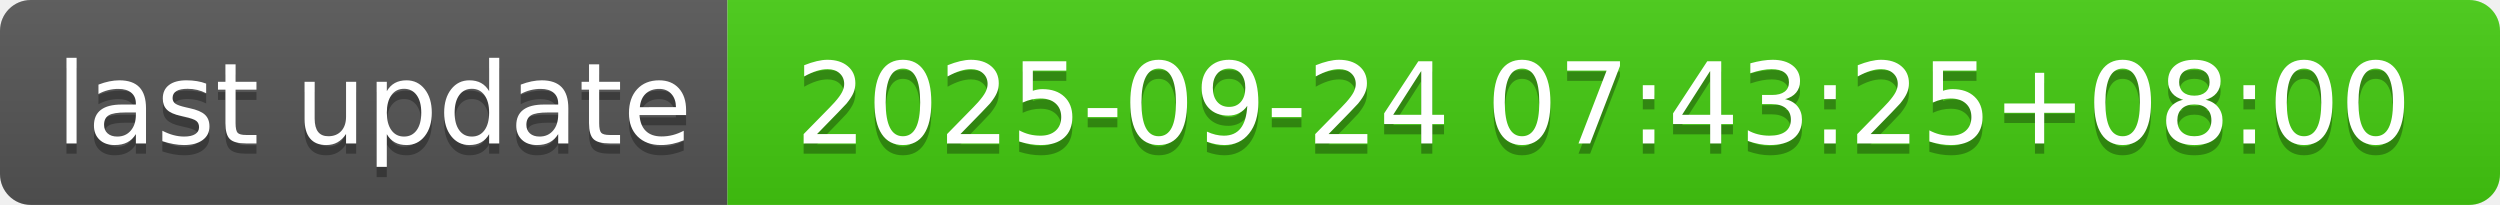
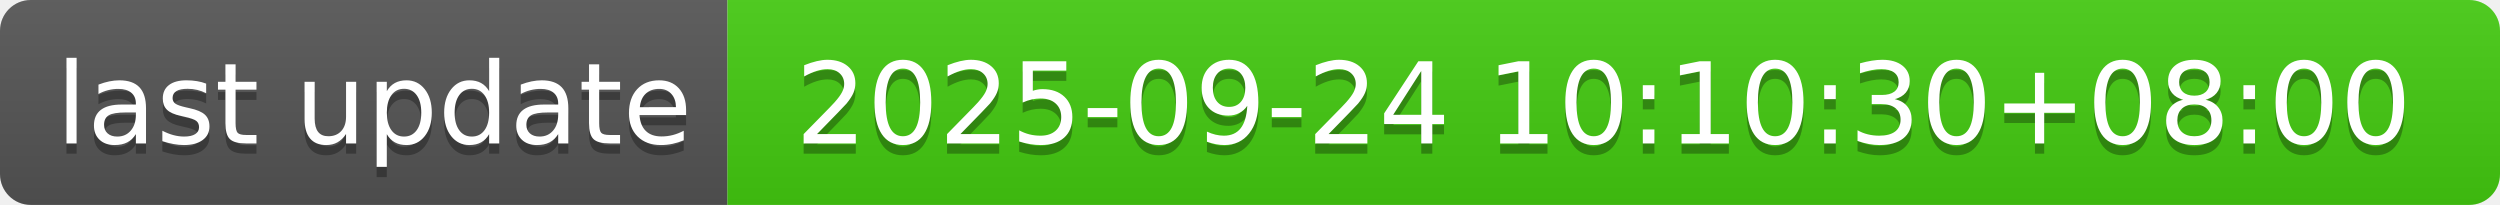
- <svg xmlns="http://www.w3.org/2000/svg" width="244" height="20" role="img" aria-label="last update: 2025-09-24 07:43:25+08:00">
+ <svg xmlns="http://www.w3.org/2000/svg" width="244" height="20" role="img" aria-label="last update: 2025-09-24 10:10:30+08:00">
  <linearGradient id="s" x2="0" y2="100%">
    <stop offset="0" stop-color="#bbb" stop-opacity=".1" />
    <stop offset="1" stop-opacity=".1" />
  </linearGradient>
  <clipPath id="r">
    <rect width="244" height="20" rx="3" fill="#fff" />
  </clipPath>
  <g clip-path="url(#r)">
    <rect width="71" height="20" fill="#555" />
    <rect x="71" width="173" height="20" fill="#4c1" />
    <rect width="244" height="20" fill="url(#s)" />
  </g>
  <g fill="#fff" text-anchor="middle" font-family="Verdana,Geneva,DejaVu Sans,sans-serif" text-rendering="geometricPrecision" font-size="110">
    <text aria-hidden="true" x="365" y="150" fill="#010101" fill-opacity=".3" transform="scale(.1)" textLength="610">last update</text>
    <text x="365" y="140" transform="scale(.1)" fill="#fff" textLength="610">last update</text>
-     <text aria-hidden="true" x="1565" y="150" fill="#010101" fill-opacity=".3" transform="scale(.1)" textLength="1630">2025-09-24 07:43:25+08:00</text>
-     <text x="1565" y="140" transform="scale(.1)" fill="#fff" textLength="1630">2025-09-24 07:43:25+08:00</text>
+     <text aria-hidden="true" x="1565" y="150" fill="#010101" fill-opacity=".3" transform="scale(.1)" textLength="1630">2025-09-24 10:10:30+08:00</text>
+     <text x="1565" y="140" transform="scale(.1)" fill="#fff" textLength="1630">2025-09-24 10:10:30+08:00</text>
  </g>
</svg>
